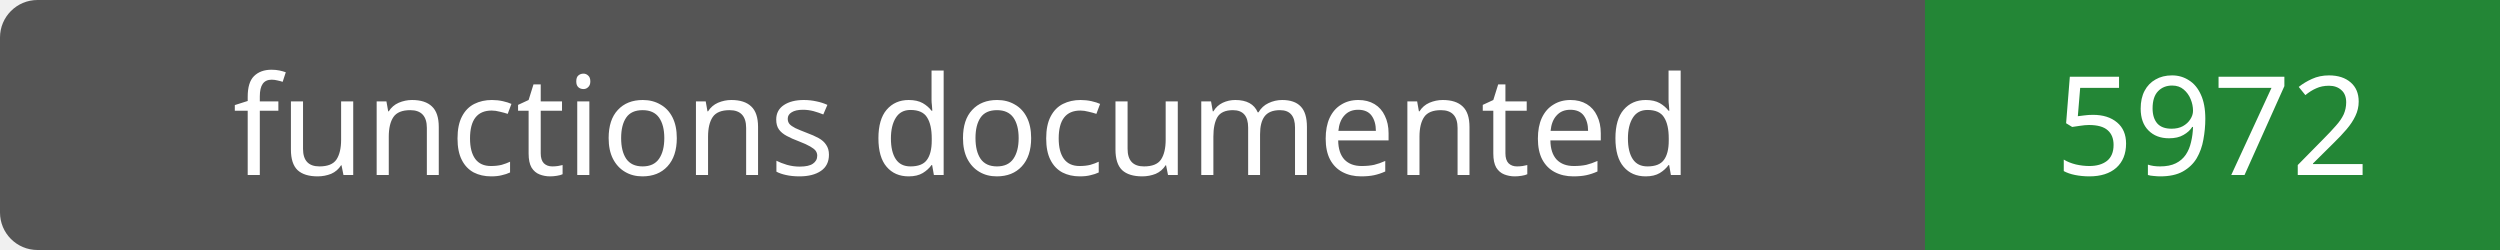
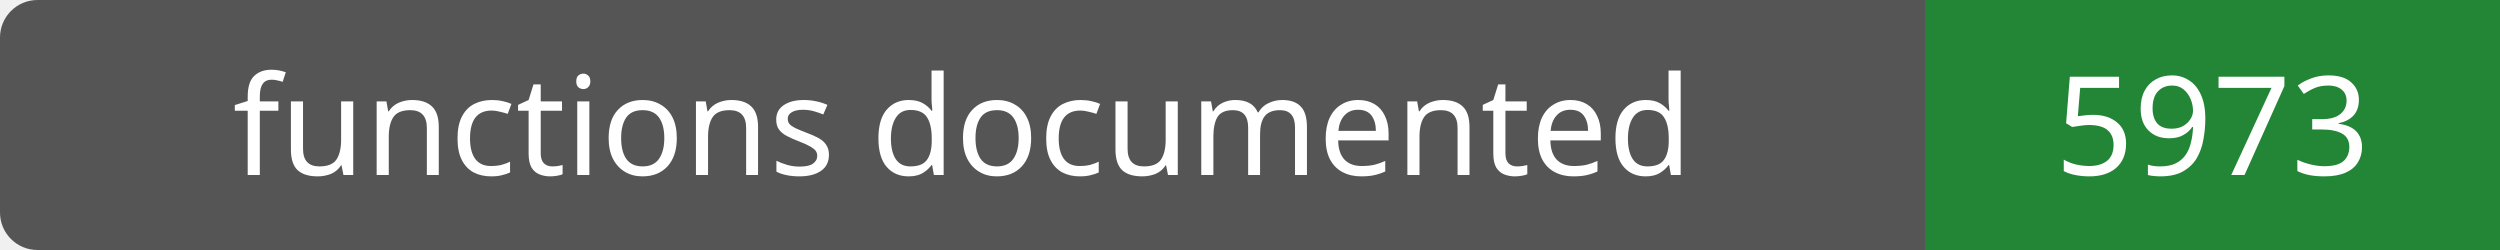
- <svg xmlns="http://www.w3.org/2000/svg" width="200" height="20" role="img" aria-label="functions documented: 5972">
+ <svg xmlns="http://www.w3.org/2000/svg" width="200" height="20" role="img" aria-label="functions documented: 5973">
  <rect width="200" height="20" rx="3" fill="#555" />
  <path fill="#238636" d="M154 0h46v20H154z" />
  <g fill="#fff" text-anchor="middle" font-family="Verdana,sans-serif" font-size="11">
    <text x="77.0" y="14">functions documented</text>
-     <text x="177.0" y="14">5972</text>
+     <text x="177.0" y="14">5973</text>
  </g>
</svg>
